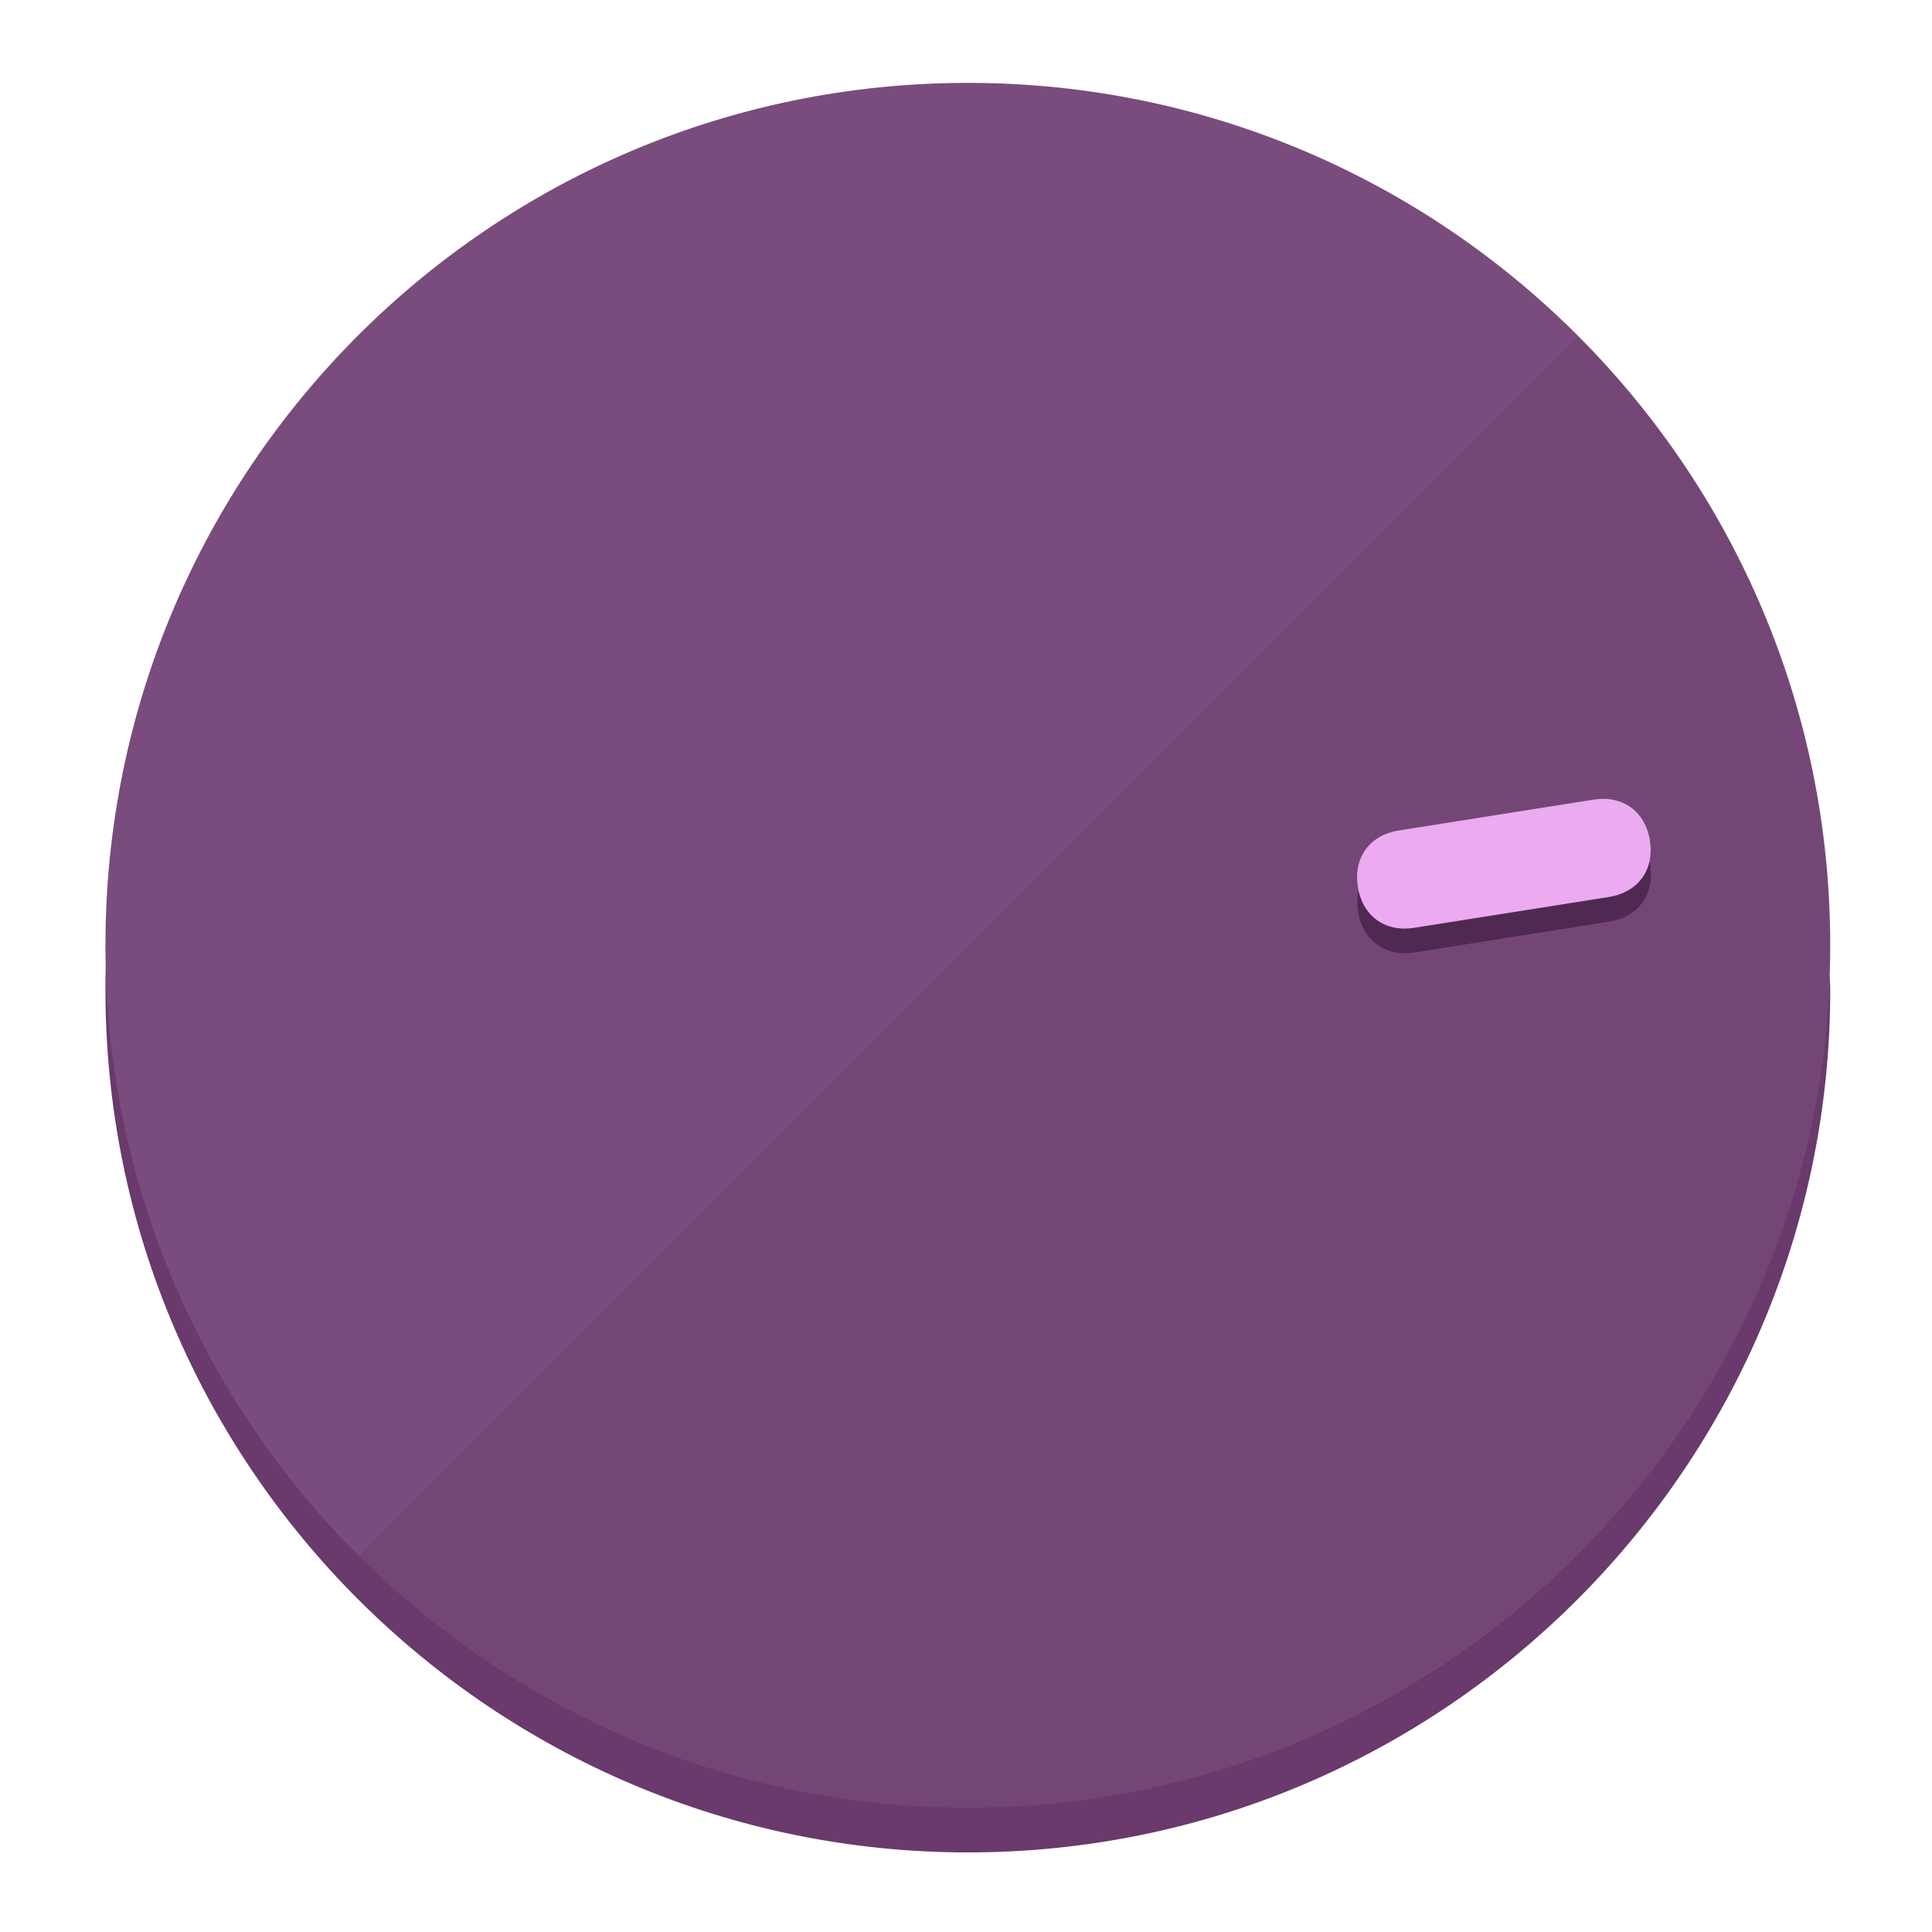
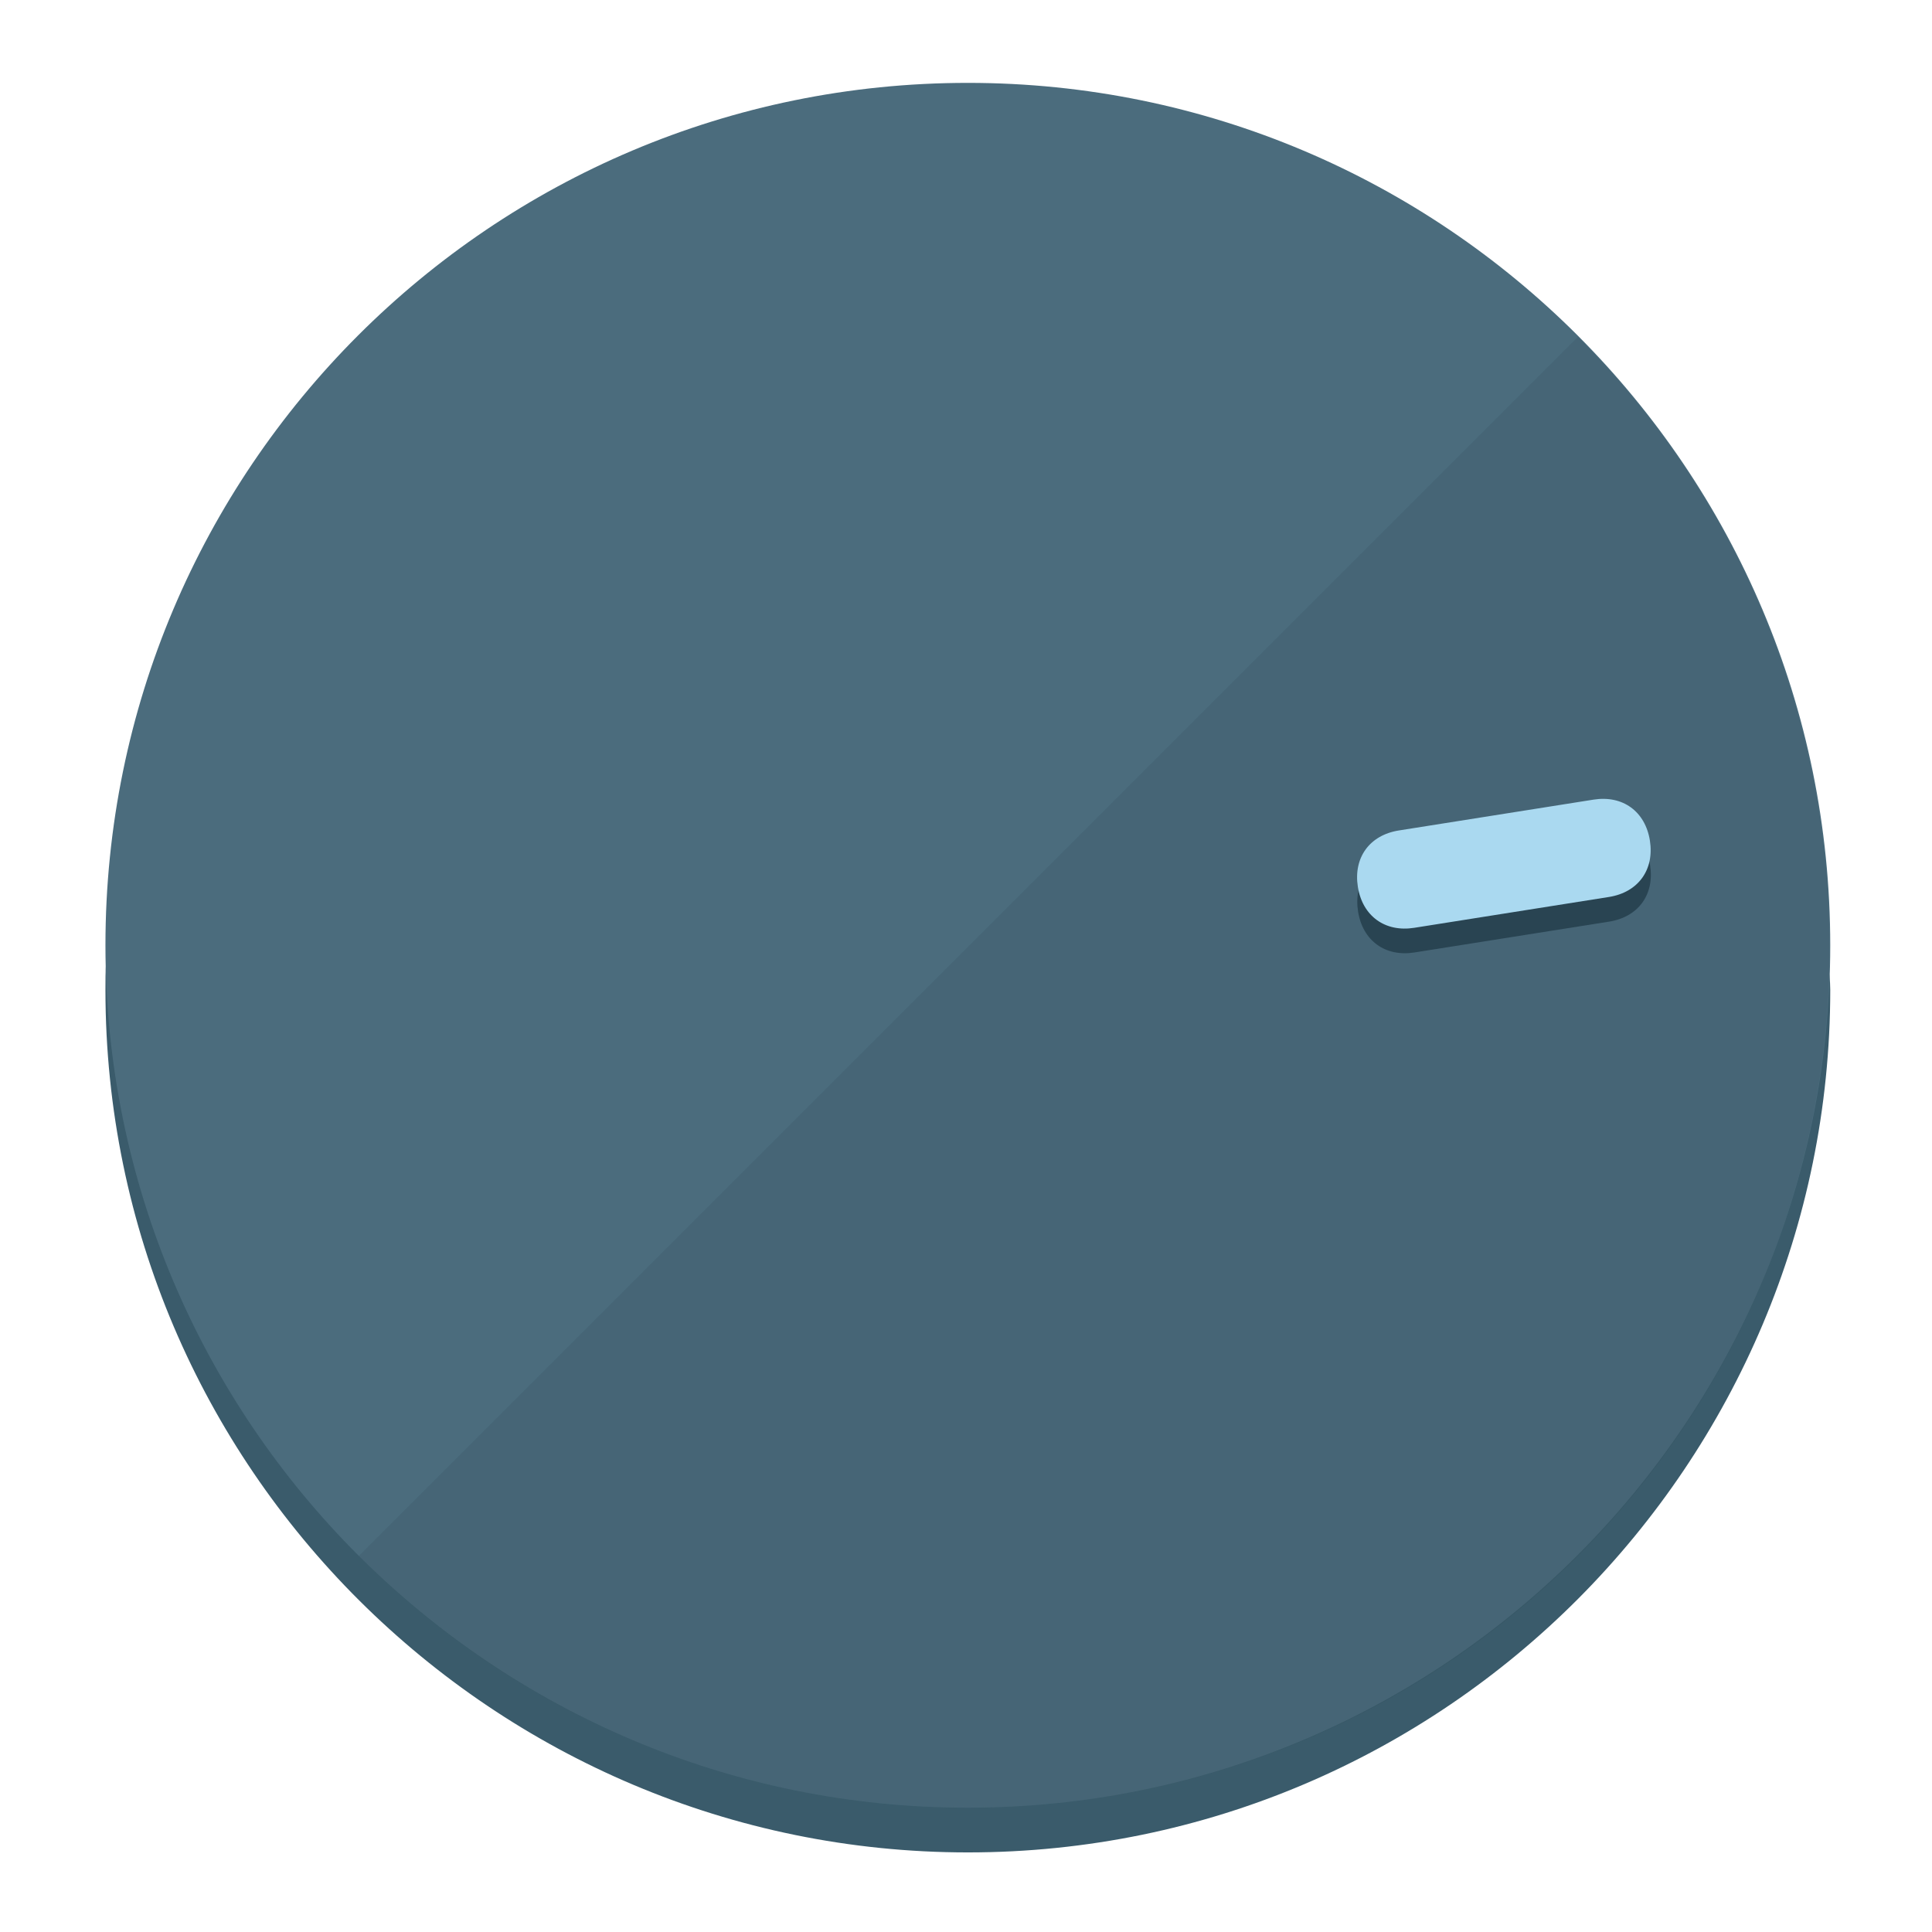
<svg xmlns="http://www.w3.org/2000/svg" height="120px" width="120px" version="1.1" id="Layer_1" viewBox="0 0 496.8 496.8" xml:space="preserve">
  <defs id="defs23" />
  <g id="g3158">
-     <path style="display:inline;fill:#693A6B;fill-opacity:1;stroke-width:1.584" d="m 248.875,445.92 c 116.582,0 212.89,-91.238 220.493,-205.286 0,5.069 1.267,8.87 1.267,13.939 0,121.651 -98.842,221.76 -221.76,221.76 -121.651,0 -221.76,-98.842 -221.76,-221.76 0,-5.069 0,-8.87 1.267,-13.939 7.603,114.048 103.91,205.286 220.493,205.286 z" id="path8" />
-     <circle style="display:inline;fill:#7A4B7D;fill-opacity:1;stroke-width:1.584" cx="248.875" cy="243.071" r="221.76" id="circle12" />
-     <path style="display:inline;fill:#502952;fill-opacity:0.154;stroke-width:1.587" d="m 405.744,86.606 c 86.308,86.308 86.308,227.193 0,313.5 -86.308,86.308 -227.193,86.308 -313.5,0" id="path14" />
+     <path style="display:inline;fill:#3A5B6B;fill-opacity:1;stroke-width:1.584" d="m 248.875,445.92 c 116.582,0 212.89,-91.238 220.493,-205.286 0,5.069 1.267,8.87 1.267,13.939 0,121.651 -98.842,221.76 -221.76,221.76 -121.651,0 -221.76,-98.842 -221.76,-221.76 0,-5.069 0,-8.87 1.267,-13.939 7.603,114.048 103.91,205.286 220.493,205.286 z" id="path8" />
+     <circle style="display:inline;fill:#4B6C7D;fill-opacity:1;stroke-width:1.584" cx="248.875" cy="243.071" r="221.76" id="circle12" />
+     <path style="display:inline;fill:#294452;fill-opacity:0.154;stroke-width:1.587" d="m 405.744,86.606 c 86.308,86.308 86.308,227.193 0,313.5 -86.308,86.308 -227.193,86.308 -313.5,0" id="path14" />
  </g>
  <g id="g3198">
    <circle style="display:none;fill:#000000;fill-opacity:0;stroke-width:1.584" cx="279.452" cy="-207.304" r="221.76" id="circle12-3" transform="rotate(81)" />
-     <path style="display:inline;fill:#502952;fill-opacity:1;stroke-width:1.584" d="m 363.714,244.919 c -7.51,1.189 -13.309,-3.024 -14.498,-10.534 v 0 c -1.189,-7.51 3.024,-13.309 10.534,-14.498 l 50.064,-7.929 c 7.51,-1.189 13.309,3.024 14.498,10.534 v 0 c 1.189,7.51 -3.024,13.309 -10.534,14.498 z" id="path3789" />
-     <path style="display:inline;fill:#ECAAF0;stroke-width:1.584" d="m 363.662,238.58 c -7.51,1.189 -13.309,-3.024 -14.498,-10.534 v 0 c -1.189,-7.51 3.024,-13.309 10.534,-14.498 l 50.064,-7.929 c 7.51,-1.189 13.309,3.024 14.498,10.534 v 0 c 1.189,7.51 -3.024,13.309 -10.534,14.498 z" id="path915" />
+     <path style="display:inline;fill:#294452;fill-opacity:1;stroke-width:1.584" d="m 363.714,244.919 c -7.51,1.189 -13.309,-3.024 -14.498,-10.534 v 0 c -1.189,-7.51 3.024,-13.309 10.534,-14.498 l 50.064,-7.929 c 7.51,-1.189 13.309,3.024 14.498,10.534 v 0 c 1.189,7.51 -3.024,13.309 -10.534,14.498 z" id="path3789" />
+     <path style="display:inline;fill:#AAD9F0;stroke-width:1.584" d="m 363.662,238.58 c -7.51,1.189 -13.309,-3.024 -14.498,-10.534 v 0 c -1.189,-7.51 3.024,-13.309 10.534,-14.498 l 50.064,-7.929 c 7.51,-1.189 13.309,3.024 14.498,10.534 v 0 c 1.189,7.51 -3.024,13.309 -10.534,14.498 z" id="path915" />
  </g>
</svg>
